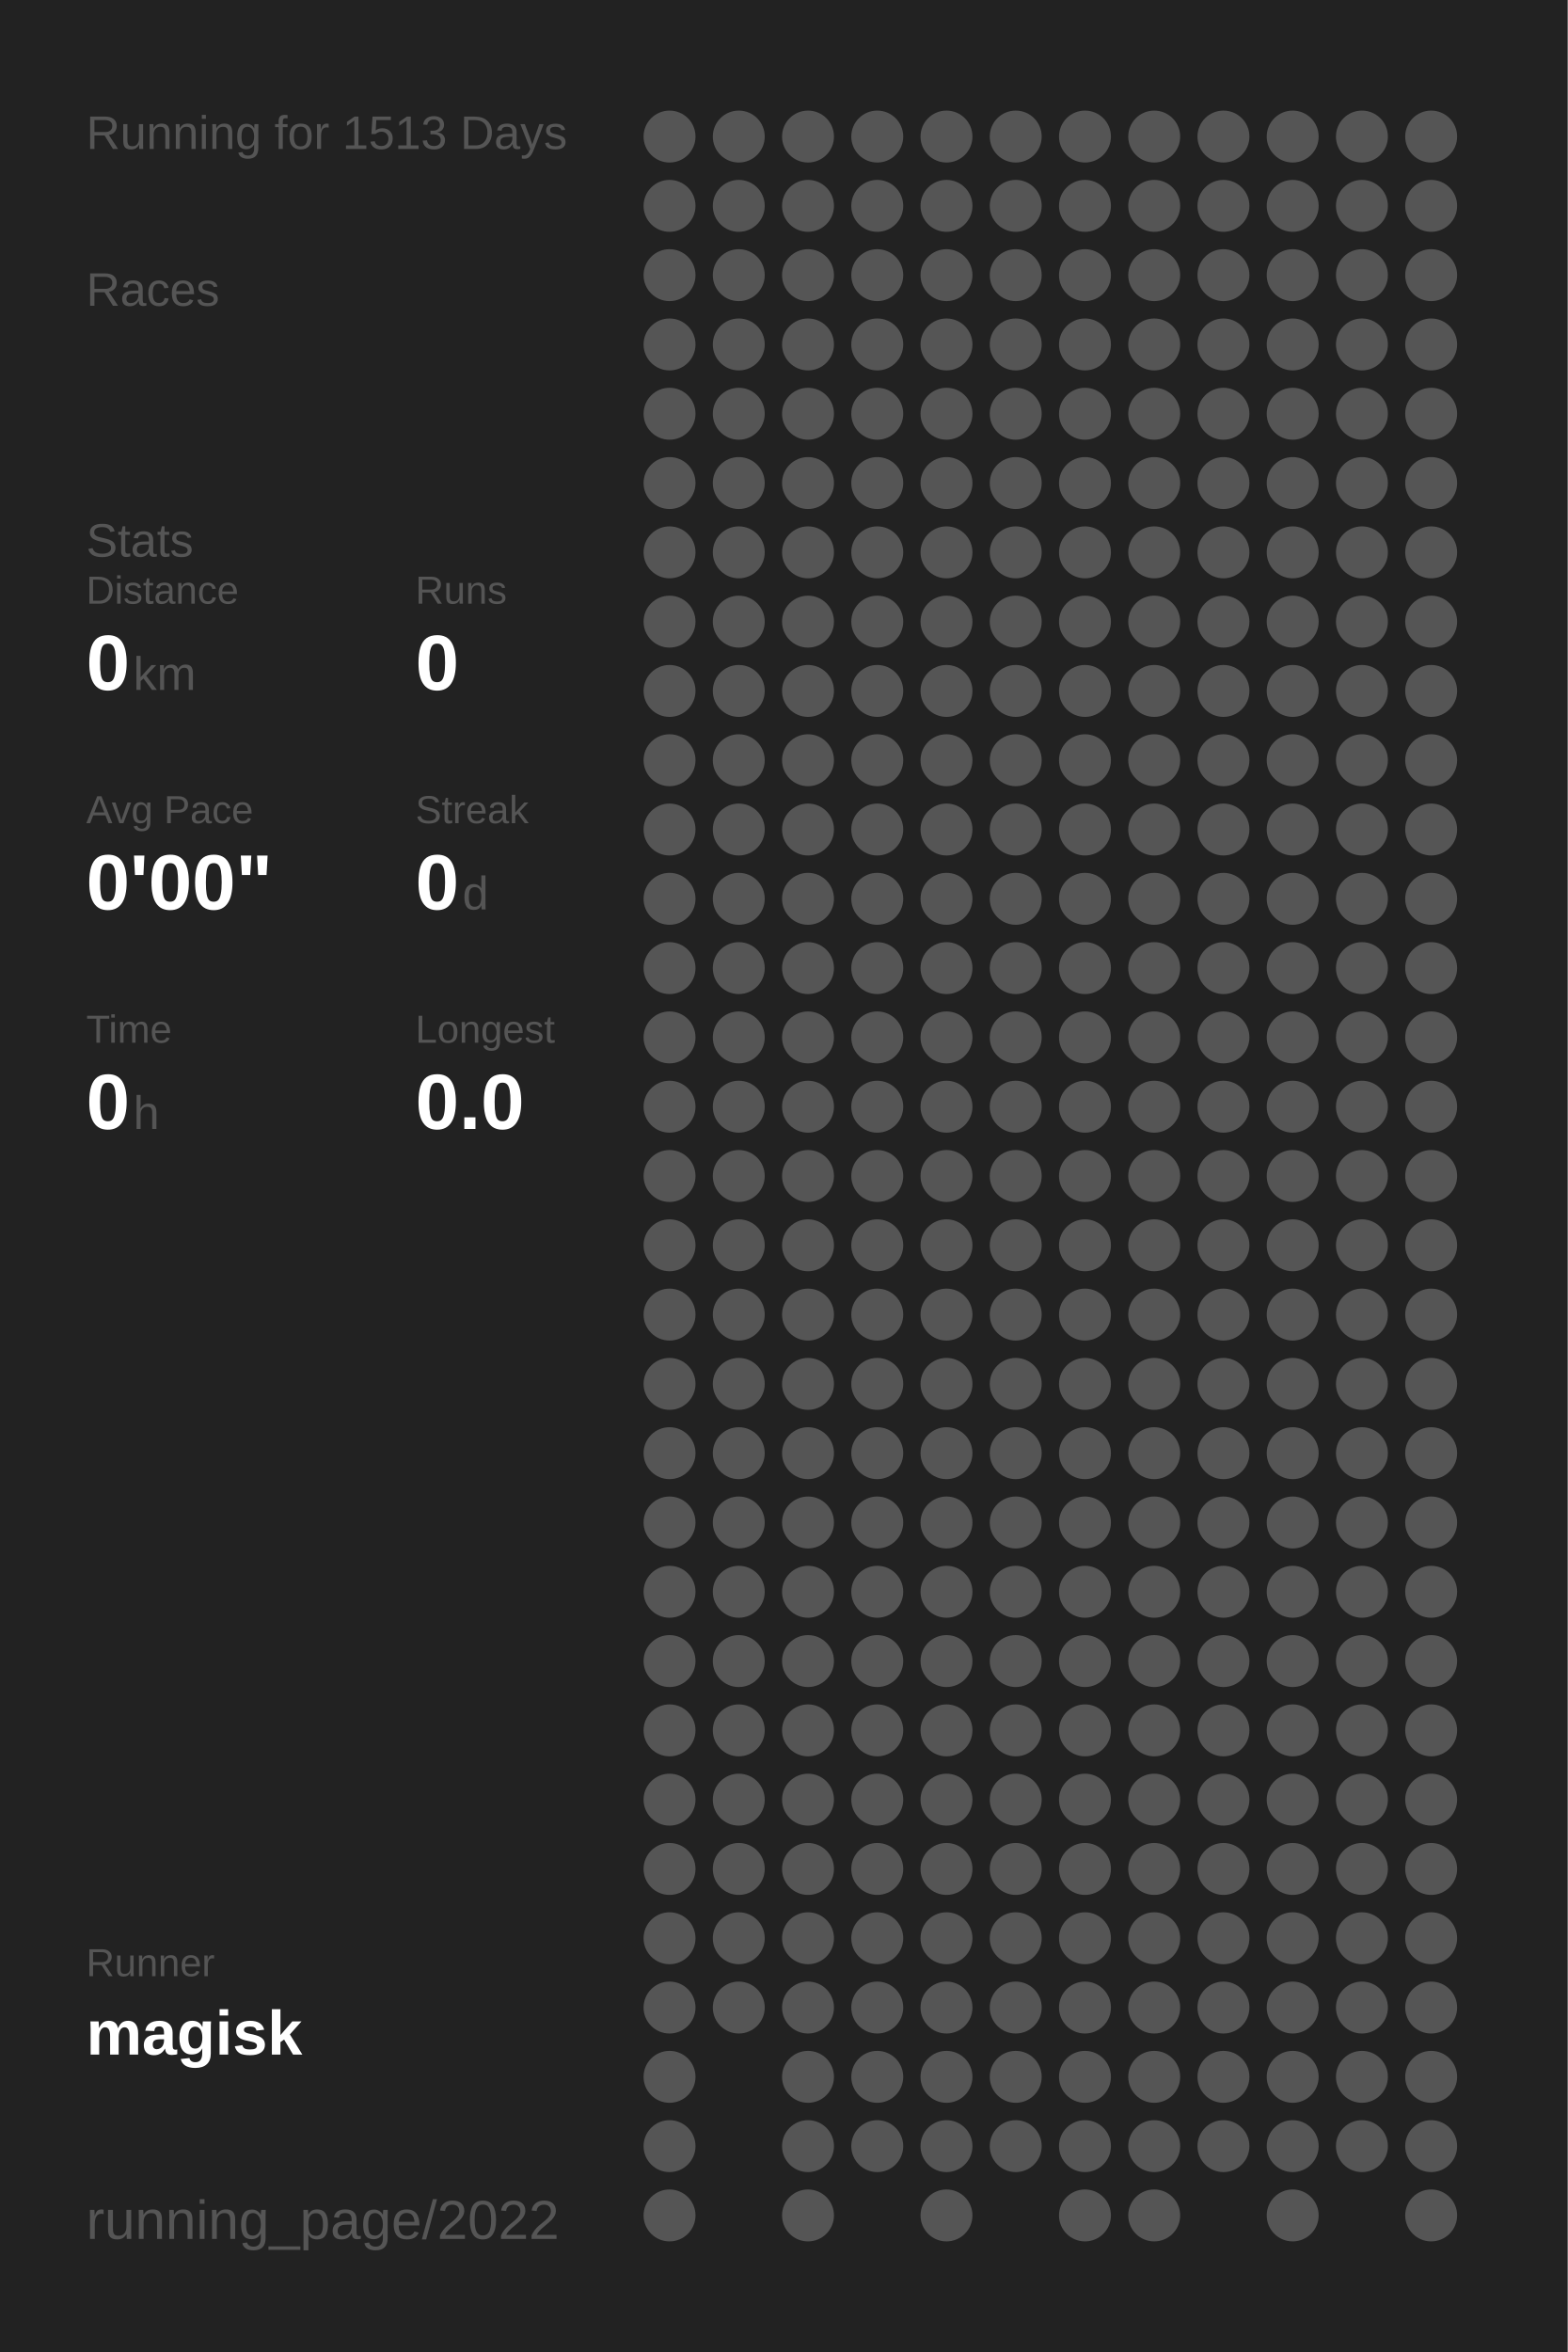
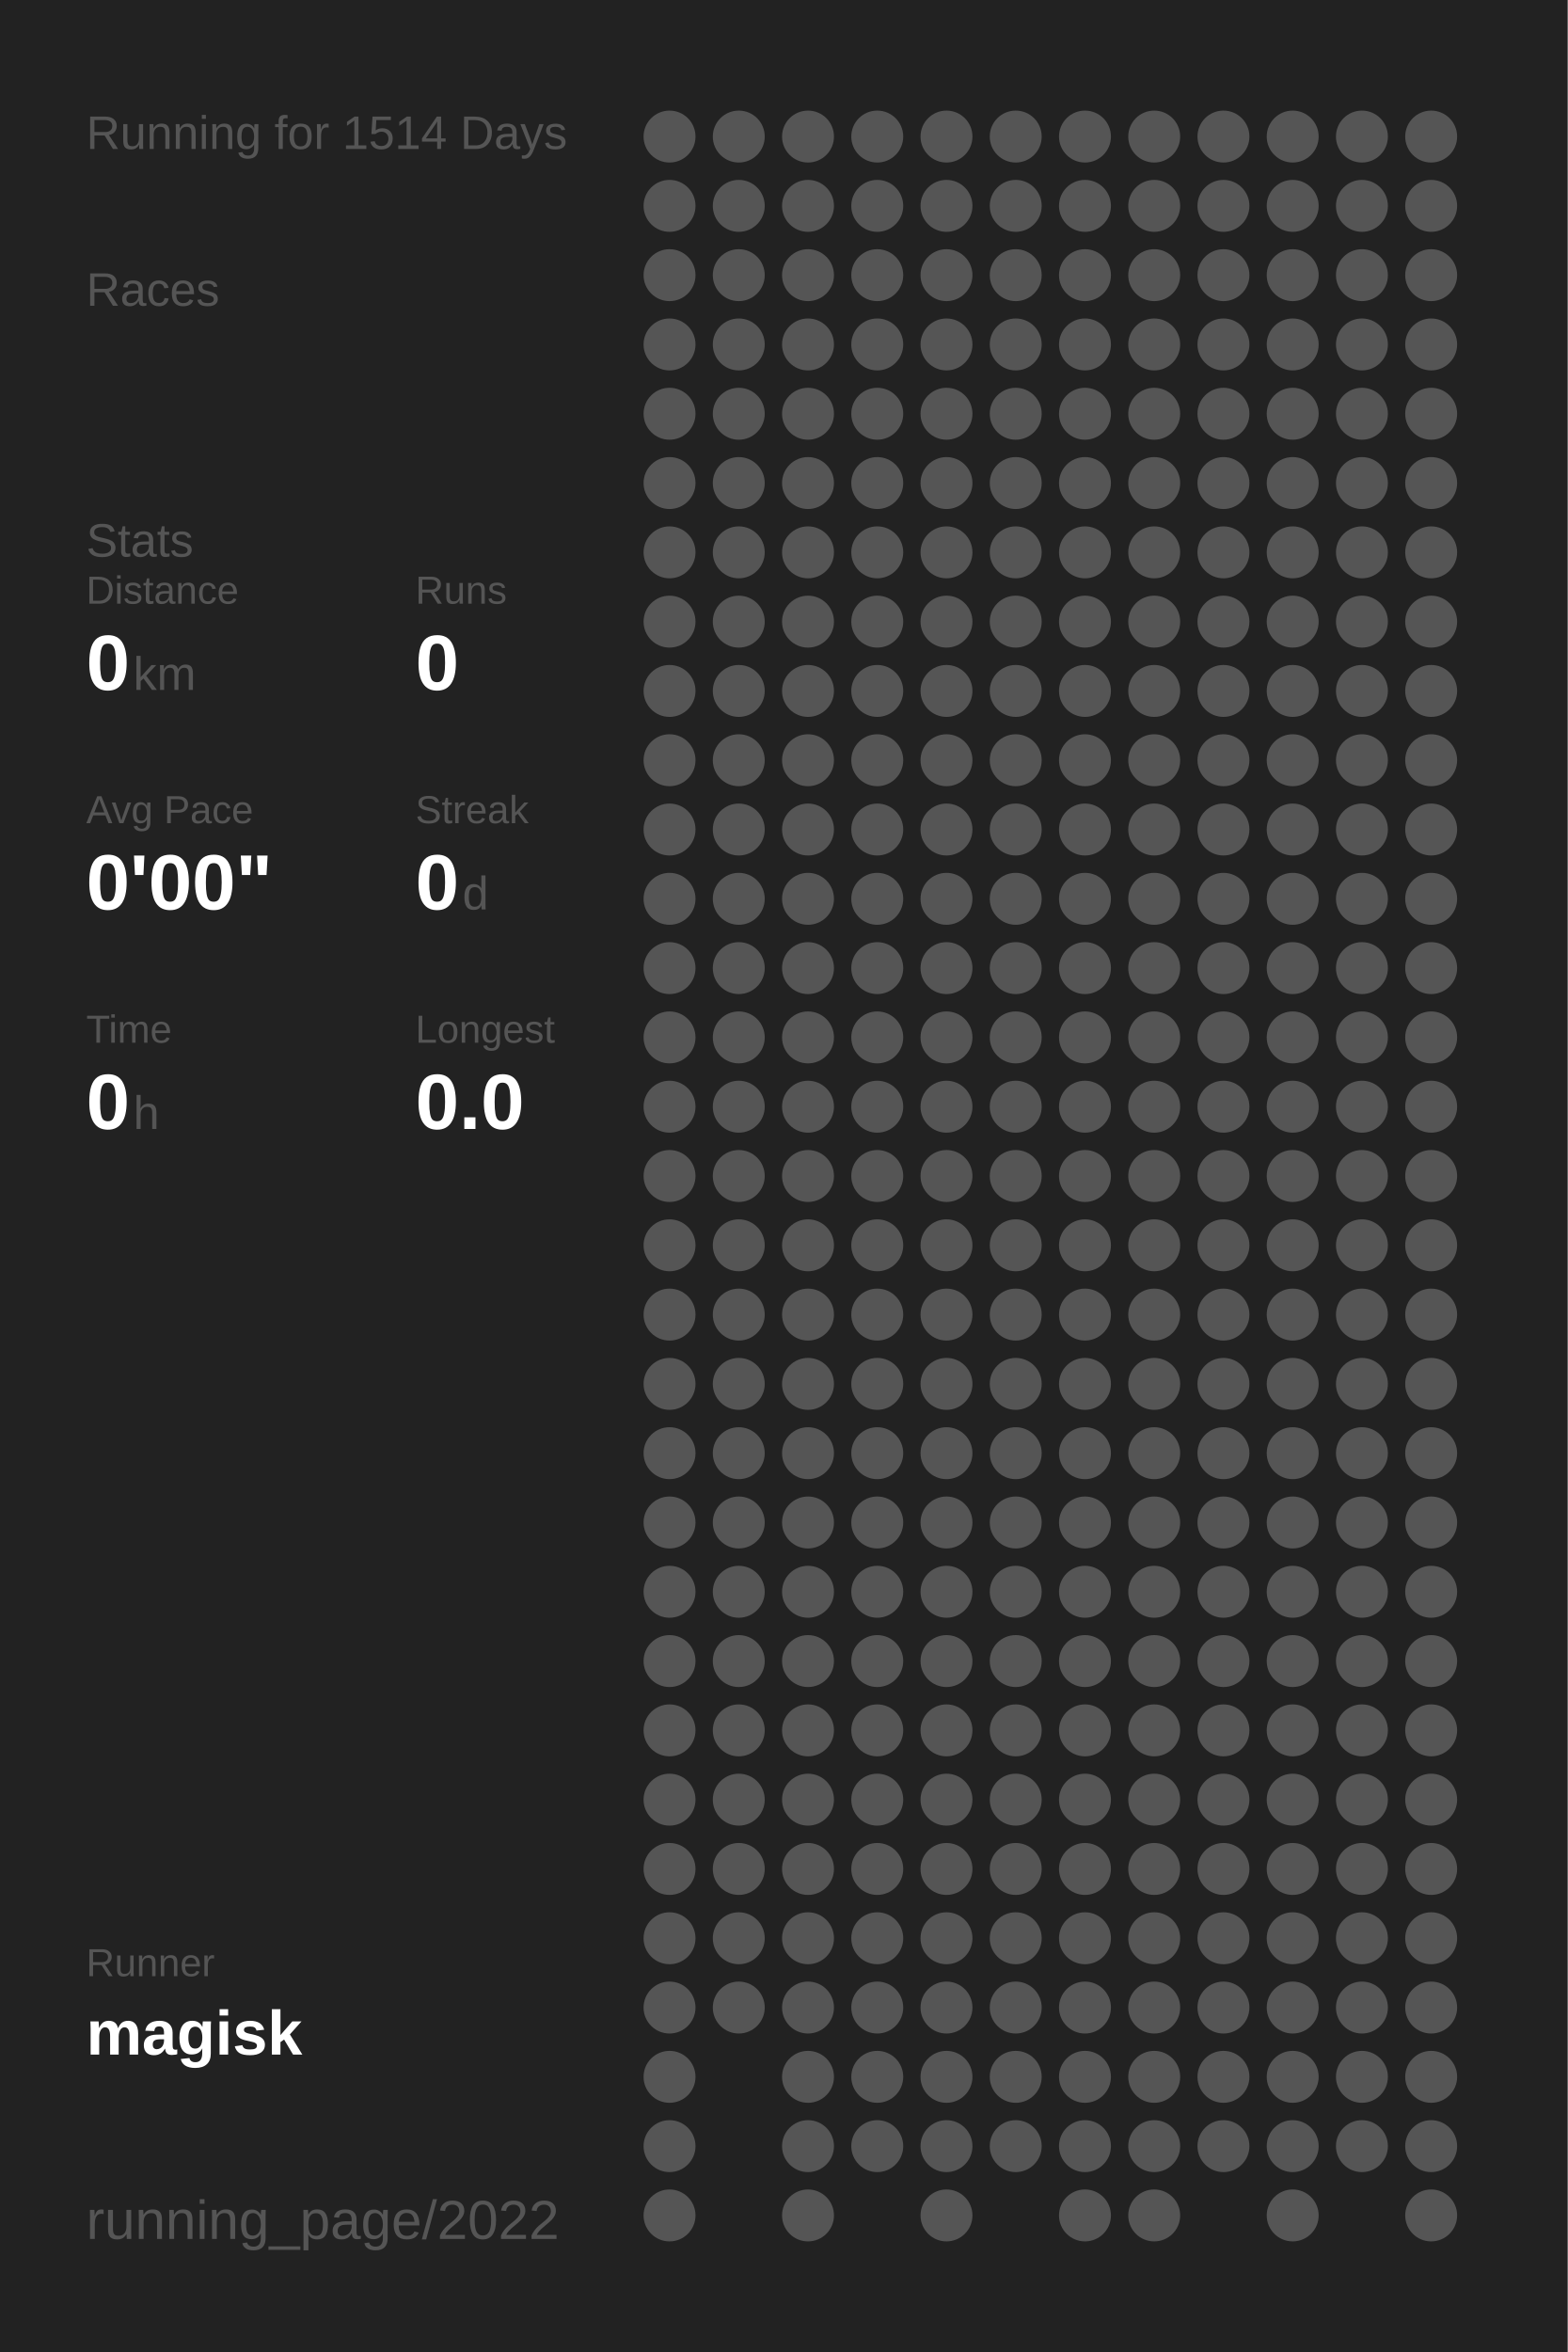
<svg xmlns="http://www.w3.org/2000/svg" baseProfile="full" height="300mm" version="1.1" viewBox="0,0,200,300" width="200mm">
  <defs />
  <rect fill="#222222" height="300" width="200" x="0" y="0" />
-   <text fill="#555555" style="font-size:6px; font-family:Arial;" x="11" y="19">Running for 1513 Days</text>
+   <text fill="#555555" style="font-size:6px; font-family:Arial;" x="11" y="19">Running for 1514 Days</text>
  <text fill="#555555" style="font-size:6px; font-family:Arial;" x="11" y="39">Races</text>
  <text fill="#555555" style="font-size:6px; font-family:Arial;" x="11" y="71">Stats</text>
  <text fill="#555555" style="font-size:5px; font-family:Arial;" x="11" y="77">Distance</text>
  <text fill="#FFFFFF" style="font-size:10px; font-family:Arial; font-weight:bold;" x="11" y="88">0</text>
  <text fill="#555555" style="font-size:6px; font-family:Arial;" x="17" y="88">km</text>
  <text fill="#555555" style="font-size:5px; font-family:Arial;" x="53" y="77">Runs</text>
  <text fill="#FFFFFF" style="font-size:10px; font-family:Arial; font-weight:bold;" x="53" y="88">0</text>
  <text fill="#555555" style="font-size:5px; font-family:Arial;" x="11" y="105">Avg Pace</text>
  <text fill="#FFFFFF" style="font-size:10px; font-family:Arial; font-weight:bold;" x="11" y="116">0'00"</text>
  <text fill="#555555" style="font-size:5px; font-family:Arial;" x="53" y="105">Streak</text>
  <text fill="#FFFFFF" style="font-size:10px; font-family:Arial; font-weight:bold;" x="53" y="116">0</text>
  <text fill="#555555" style="font-size:6px; font-family:Arial;" x="59" y="116">d</text>
  <text fill="#555555" style="font-size:5px; font-family:Arial;" x="11" y="133">Time</text>
  <text fill="#FFFFFF" style="font-size:10px; font-family:Arial; font-weight:bold;" x="11" y="144">0</text>
  <text fill="#555555" style="font-size:6px; font-family:Arial;" x="17" y="144">h</text>
  <text fill="#555555" style="font-size:5px; font-family:Arial;" x="53" y="133">Longest</text>
  <text fill="#FFFFFF" style="font-size:10px; font-family:Arial; font-weight:bold;" x="53" y="144">0.0</text>
  <text fill="#555555" style="font-size:5px; font-family:Arial;" x="11" y="252.065">Runner</text>
  <text fill="#FFFFFF" style="font-size:8px; font-family:Arial; font-weight:bold;" x="11" y="262.065">magisk</text>
  <text fill="#555555" style="font-size:7px; font-family:Arial;" x="11" y="285.581">running_page/2022</text>
  <circle cx="85.417" cy="17.419" fill="#555555" r="3.312" />
  <circle cx="85.417" cy="26.258" fill="#555555" r="3.312" />
  <circle cx="85.417" cy="35.097" fill="#555555" r="3.312" />
  <circle cx="85.417" cy="43.935" fill="#555555" r="3.312" />
  <circle cx="85.417" cy="52.774" fill="#555555" r="3.312" />
  <circle cx="85.417" cy="61.613" fill="#555555" r="3.312" />
  <circle cx="85.417" cy="70.452" fill="#555555" r="3.312" />
  <circle cx="85.417" cy="79.29" fill="#555555" r="3.312" />
  <circle cx="85.417" cy="88.129" fill="#555555" r="3.312" />
  <circle cx="85.417" cy="96.968" fill="#555555" r="3.312" />
  <circle cx="85.417" cy="105.806" fill="#555555" r="3.312" />
  <circle cx="85.417" cy="114.645" fill="#555555" r="3.312" />
  <circle cx="85.417" cy="123.484" fill="#555555" r="3.312" />
  <circle cx="85.417" cy="132.323" fill="#555555" r="3.312" />
  <circle cx="85.417" cy="141.161" fill="#555555" r="3.312" />
  <circle cx="85.417" cy="150" fill="#555555" r="3.312" />
  <circle cx="85.417" cy="158.839" fill="#555555" r="3.312" />
  <circle cx="85.417" cy="167.677" fill="#555555" r="3.312" />
  <circle cx="85.417" cy="176.516" fill="#555555" r="3.312" />
  <circle cx="85.417" cy="185.355" fill="#555555" r="3.312" />
  <circle cx="85.417" cy="194.194" fill="#555555" r="3.312" />
  <circle cx="85.417" cy="203.032" fill="#555555" r="3.312" />
  <circle cx="85.417" cy="211.871" fill="#555555" r="3.312" />
  <circle cx="85.417" cy="220.71" fill="#555555" r="3.312" />
  <circle cx="85.417" cy="229.548" fill="#555555" r="3.312" />
  <circle cx="85.417" cy="238.387" fill="#555555" r="3.312" />
  <circle cx="85.417" cy="247.226" fill="#555555" r="3.312" />
  <circle cx="85.417" cy="256.065" fill="#555555" r="3.312" />
  <circle cx="85.417" cy="264.903" fill="#555555" r="3.312" />
  <circle cx="85.417" cy="273.742" fill="#555555" r="3.312" />
  <circle cx="85.417" cy="282.581" fill="#555555" r="3.312" />
  <circle cx="94.25" cy="17.419" fill="#555555" r="3.312" />
  <circle cx="94.25" cy="26.258" fill="#555555" r="3.312" />
  <circle cx="94.25" cy="35.097" fill="#555555" r="3.312" />
  <circle cx="94.25" cy="43.935" fill="#555555" r="3.312" />
  <circle cx="94.25" cy="52.774" fill="#555555" r="3.312" />
  <circle cx="94.25" cy="61.613" fill="#555555" r="3.312" />
  <circle cx="94.25" cy="70.452" fill="#555555" r="3.312" />
  <circle cx="94.25" cy="79.29" fill="#555555" r="3.312" />
  <circle cx="94.25" cy="88.129" fill="#555555" r="3.312" />
  <circle cx="94.25" cy="96.968" fill="#555555" r="3.312" />
  <circle cx="94.25" cy="105.806" fill="#555555" r="3.312" />
  <circle cx="94.25" cy="114.645" fill="#555555" r="3.312" />
  <circle cx="94.25" cy="123.484" fill="#555555" r="3.312" />
  <circle cx="94.25" cy="132.323" fill="#555555" r="3.312" />
  <circle cx="94.25" cy="141.161" fill="#555555" r="3.312" />
  <circle cx="94.25" cy="150" fill="#555555" r="3.312" />
  <circle cx="94.25" cy="158.839" fill="#555555" r="3.312" />
  <circle cx="94.25" cy="167.677" fill="#555555" r="3.312" />
  <circle cx="94.25" cy="176.516" fill="#555555" r="3.312" />
  <circle cx="94.25" cy="185.355" fill="#555555" r="3.312" />
  <circle cx="94.25" cy="194.194" fill="#555555" r="3.312" />
  <circle cx="94.25" cy="203.032" fill="#555555" r="3.312" />
  <circle cx="94.25" cy="211.871" fill="#555555" r="3.312" />
  <circle cx="94.25" cy="220.71" fill="#555555" r="3.312" />
  <circle cx="94.25" cy="229.548" fill="#555555" r="3.312" />
  <circle cx="94.25" cy="238.387" fill="#555555" r="3.312" />
  <circle cx="94.25" cy="247.226" fill="#555555" r="3.312" />
  <circle cx="94.25" cy="256.065" fill="#555555" r="3.312" />
  <circle cx="103.083" cy="17.419" fill="#555555" r="3.312" />
  <circle cx="103.083" cy="26.258" fill="#555555" r="3.312" />
  <circle cx="103.083" cy="35.097" fill="#555555" r="3.312" />
  <circle cx="103.083" cy="43.935" fill="#555555" r="3.312" />
  <circle cx="103.083" cy="52.774" fill="#555555" r="3.312" />
  <circle cx="103.083" cy="61.613" fill="#555555" r="3.312" />
  <circle cx="103.083" cy="70.452" fill="#555555" r="3.312" />
  <circle cx="103.083" cy="79.29" fill="#555555" r="3.312" />
  <circle cx="103.083" cy="88.129" fill="#555555" r="3.312" />
  <circle cx="103.083" cy="96.968" fill="#555555" r="3.312" />
  <circle cx="103.083" cy="105.806" fill="#555555" r="3.312" />
  <circle cx="103.083" cy="114.645" fill="#555555" r="3.312" />
  <circle cx="103.083" cy="123.484" fill="#555555" r="3.312" />
  <circle cx="103.083" cy="132.323" fill="#555555" r="3.312" />
  <circle cx="103.083" cy="141.161" fill="#555555" r="3.312" />
  <circle cx="103.083" cy="150" fill="#555555" r="3.312" />
  <circle cx="103.083" cy="158.839" fill="#555555" r="3.312" />
  <circle cx="103.083" cy="167.677" fill="#555555" r="3.312" />
  <circle cx="103.083" cy="176.516" fill="#555555" r="3.312" />
  <circle cx="103.083" cy="185.355" fill="#555555" r="3.312" />
  <circle cx="103.083" cy="194.194" fill="#555555" r="3.312" />
  <circle cx="103.083" cy="203.032" fill="#555555" r="3.312" />
  <circle cx="103.083" cy="211.871" fill="#555555" r="3.312" />
  <circle cx="103.083" cy="220.71" fill="#555555" r="3.312" />
  <circle cx="103.083" cy="229.548" fill="#555555" r="3.312" />
  <circle cx="103.083" cy="238.387" fill="#555555" r="3.312" />
  <circle cx="103.083" cy="247.226" fill="#555555" r="3.312" />
  <circle cx="103.083" cy="256.065" fill="#555555" r="3.312" />
  <circle cx="103.083" cy="264.903" fill="#555555" r="3.312" />
  <circle cx="103.083" cy="273.742" fill="#555555" r="3.312" />
  <circle cx="103.083" cy="282.581" fill="#555555" r="3.312" />
  <circle cx="111.917" cy="17.419" fill="#555555" r="3.312" />
  <circle cx="111.917" cy="26.258" fill="#555555" r="3.312" />
  <circle cx="111.917" cy="35.097" fill="#555555" r="3.312" />
  <circle cx="111.917" cy="43.935" fill="#555555" r="3.312" />
  <circle cx="111.917" cy="52.774" fill="#555555" r="3.312" />
  <circle cx="111.917" cy="61.613" fill="#555555" r="3.312" />
  <circle cx="111.917" cy="70.452" fill="#555555" r="3.312" />
  <circle cx="111.917" cy="79.29" fill="#555555" r="3.312" />
  <circle cx="111.917" cy="88.129" fill="#555555" r="3.312" />
  <circle cx="111.917" cy="96.968" fill="#555555" r="3.312" />
  <circle cx="111.917" cy="105.806" fill="#555555" r="3.312" />
  <circle cx="111.917" cy="114.645" fill="#555555" r="3.312" />
  <circle cx="111.917" cy="123.484" fill="#555555" r="3.312" />
  <circle cx="111.917" cy="132.323" fill="#555555" r="3.312" />
  <circle cx="111.917" cy="141.161" fill="#555555" r="3.312" />
  <circle cx="111.917" cy="150" fill="#555555" r="3.312" />
  <circle cx="111.917" cy="158.839" fill="#555555" r="3.312" />
  <circle cx="111.917" cy="167.677" fill="#555555" r="3.312" />
  <circle cx="111.917" cy="176.516" fill="#555555" r="3.312" />
  <circle cx="111.917" cy="185.355" fill="#555555" r="3.312" />
  <circle cx="111.917" cy="194.194" fill="#555555" r="3.312" />
  <circle cx="111.917" cy="203.032" fill="#555555" r="3.312" />
  <circle cx="111.917" cy="211.871" fill="#555555" r="3.312" />
  <circle cx="111.917" cy="220.71" fill="#555555" r="3.312" />
  <circle cx="111.917" cy="229.548" fill="#555555" r="3.312" />
  <circle cx="111.917" cy="238.387" fill="#555555" r="3.312" />
  <circle cx="111.917" cy="247.226" fill="#555555" r="3.312" />
  <circle cx="111.917" cy="256.065" fill="#555555" r="3.312" />
  <circle cx="111.917" cy="264.903" fill="#555555" r="3.312" />
  <circle cx="111.917" cy="273.742" fill="#555555" r="3.312" />
  <circle cx="120.75" cy="17.419" fill="#555555" r="3.312" />
  <circle cx="120.75" cy="26.258" fill="#555555" r="3.312" />
  <circle cx="120.75" cy="35.097" fill="#555555" r="3.312" />
  <circle cx="120.75" cy="43.935" fill="#555555" r="3.312" />
  <circle cx="120.75" cy="52.774" fill="#555555" r="3.312" />
  <circle cx="120.75" cy="61.613" fill="#555555" r="3.312" />
  <circle cx="120.75" cy="70.452" fill="#555555" r="3.312" />
  <circle cx="120.75" cy="79.29" fill="#555555" r="3.312" />
  <circle cx="120.75" cy="88.129" fill="#555555" r="3.312" />
  <circle cx="120.75" cy="96.968" fill="#555555" r="3.312" />
  <circle cx="120.75" cy="105.806" fill="#555555" r="3.312" />
  <circle cx="120.75" cy="114.645" fill="#555555" r="3.312" />
  <circle cx="120.75" cy="123.484" fill="#555555" r="3.312" />
  <circle cx="120.75" cy="132.323" fill="#555555" r="3.312" />
  <circle cx="120.75" cy="141.161" fill="#555555" r="3.312" />
  <circle cx="120.75" cy="150" fill="#555555" r="3.312" />
  <circle cx="120.75" cy="158.839" fill="#555555" r="3.312" />
  <circle cx="120.75" cy="167.677" fill="#555555" r="3.312" />
  <circle cx="120.75" cy="176.516" fill="#555555" r="3.312" />
  <circle cx="120.75" cy="185.355" fill="#555555" r="3.312" />
  <circle cx="120.75" cy="194.194" fill="#555555" r="3.312" />
  <circle cx="120.75" cy="203.032" fill="#555555" r="3.312" />
  <circle cx="120.75" cy="211.871" fill="#555555" r="3.312" />
  <circle cx="120.75" cy="220.71" fill="#555555" r="3.312" />
  <circle cx="120.75" cy="229.548" fill="#555555" r="3.312" />
  <circle cx="120.75" cy="238.387" fill="#555555" r="3.312" />
  <circle cx="120.75" cy="247.226" fill="#555555" r="3.312" />
  <circle cx="120.75" cy="256.065" fill="#555555" r="3.312" />
  <circle cx="120.75" cy="264.903" fill="#555555" r="3.312" />
  <circle cx="120.75" cy="273.742" fill="#555555" r="3.312" />
  <circle cx="120.75" cy="282.581" fill="#555555" r="3.312" />
  <circle cx="129.583" cy="17.419" fill="#555555" r="3.312" />
  <circle cx="129.583" cy="26.258" fill="#555555" r="3.312" />
  <circle cx="129.583" cy="35.097" fill="#555555" r="3.312" />
  <circle cx="129.583" cy="43.935" fill="#555555" r="3.312" />
  <circle cx="129.583" cy="52.774" fill="#555555" r="3.312" />
  <circle cx="129.583" cy="61.613" fill="#555555" r="3.312" />
  <circle cx="129.583" cy="70.452" fill="#555555" r="3.312" />
  <circle cx="129.583" cy="79.29" fill="#555555" r="3.312" />
  <circle cx="129.583" cy="88.129" fill="#555555" r="3.312" />
  <circle cx="129.583" cy="96.968" fill="#555555" r="3.312" />
  <circle cx="129.583" cy="105.806" fill="#555555" r="3.312" />
  <circle cx="129.583" cy="114.645" fill="#555555" r="3.312" />
  <circle cx="129.583" cy="123.484" fill="#555555" r="3.312" />
  <circle cx="129.583" cy="132.323" fill="#555555" r="3.312" />
  <circle cx="129.583" cy="141.161" fill="#555555" r="3.312" />
  <circle cx="129.583" cy="150" fill="#555555" r="3.312" />
  <circle cx="129.583" cy="158.839" fill="#555555" r="3.312" />
  <circle cx="129.583" cy="167.677" fill="#555555" r="3.312" />
  <circle cx="129.583" cy="176.516" fill="#555555" r="3.312" />
  <circle cx="129.583" cy="185.355" fill="#555555" r="3.312" />
  <circle cx="129.583" cy="194.194" fill="#555555" r="3.312" />
  <circle cx="129.583" cy="203.032" fill="#555555" r="3.312" />
  <circle cx="129.583" cy="211.871" fill="#555555" r="3.312" />
  <circle cx="129.583" cy="220.71" fill="#555555" r="3.312" />
  <circle cx="129.583" cy="229.548" fill="#555555" r="3.312" />
  <circle cx="129.583" cy="238.387" fill="#555555" r="3.312" />
  <circle cx="129.583" cy="247.226" fill="#555555" r="3.312" />
  <circle cx="129.583" cy="256.065" fill="#555555" r="3.312" />
  <circle cx="129.583" cy="264.903" fill="#555555" r="3.312" />
  <circle cx="129.583" cy="273.742" fill="#555555" r="3.312" />
  <circle cx="138.417" cy="17.419" fill="#555555" r="3.312" />
  <circle cx="138.417" cy="26.258" fill="#555555" r="3.312" />
  <circle cx="138.417" cy="35.097" fill="#555555" r="3.312" />
  <circle cx="138.417" cy="43.935" fill="#555555" r="3.312" />
  <circle cx="138.417" cy="52.774" fill="#555555" r="3.312" />
  <circle cx="138.417" cy="61.613" fill="#555555" r="3.312" />
  <circle cx="138.417" cy="70.452" fill="#555555" r="3.312" />
  <circle cx="138.417" cy="79.29" fill="#555555" r="3.312" />
  <circle cx="138.417" cy="88.129" fill="#555555" r="3.312" />
  <circle cx="138.417" cy="96.968" fill="#555555" r="3.312" />
  <circle cx="138.417" cy="105.806" fill="#555555" r="3.312" />
  <circle cx="138.417" cy="114.645" fill="#555555" r="3.312" />
  <circle cx="138.417" cy="123.484" fill="#555555" r="3.312" />
  <circle cx="138.417" cy="132.323" fill="#555555" r="3.312" />
  <circle cx="138.417" cy="141.161" fill="#555555" r="3.312" />
  <circle cx="138.417" cy="150" fill="#555555" r="3.312" />
  <circle cx="138.417" cy="158.839" fill="#555555" r="3.312" />
  <circle cx="138.417" cy="167.677" fill="#555555" r="3.312" />
  <circle cx="138.417" cy="176.516" fill="#555555" r="3.312" />
  <circle cx="138.417" cy="185.355" fill="#555555" r="3.312" />
  <circle cx="138.417" cy="194.194" fill="#555555" r="3.312" />
  <circle cx="138.417" cy="203.032" fill="#555555" r="3.312" />
  <circle cx="138.417" cy="211.871" fill="#555555" r="3.312" />
  <circle cx="138.417" cy="220.71" fill="#555555" r="3.312" />
  <circle cx="138.417" cy="229.548" fill="#555555" r="3.312" />
  <circle cx="138.417" cy="238.387" fill="#555555" r="3.312" />
  <circle cx="138.417" cy="247.226" fill="#555555" r="3.312" />
  <circle cx="138.417" cy="256.065" fill="#555555" r="3.312" />
  <circle cx="138.417" cy="264.903" fill="#555555" r="3.312" />
  <circle cx="138.417" cy="273.742" fill="#555555" r="3.312" />
  <circle cx="138.417" cy="282.581" fill="#555555" r="3.312" />
  <circle cx="147.25" cy="17.419" fill="#555555" r="3.312" />
  <circle cx="147.25" cy="26.258" fill="#555555" r="3.312" />
  <circle cx="147.25" cy="35.097" fill="#555555" r="3.312" />
  <circle cx="147.25" cy="43.935" fill="#555555" r="3.312" />
  <circle cx="147.25" cy="52.774" fill="#555555" r="3.312" />
  <circle cx="147.25" cy="61.613" fill="#555555" r="3.312" />
  <circle cx="147.25" cy="70.452" fill="#555555" r="3.312" />
  <circle cx="147.25" cy="79.29" fill="#555555" r="3.312" />
  <circle cx="147.25" cy="88.129" fill="#555555" r="3.312" />
  <circle cx="147.25" cy="96.968" fill="#555555" r="3.312" />
  <circle cx="147.25" cy="105.806" fill="#555555" r="3.312" />
  <circle cx="147.25" cy="114.645" fill="#555555" r="3.312" />
  <circle cx="147.25" cy="123.484" fill="#555555" r="3.312" />
  <circle cx="147.25" cy="132.323" fill="#555555" r="3.312" />
  <circle cx="147.25" cy="141.161" fill="#555555" r="3.312" />
  <circle cx="147.25" cy="150" fill="#555555" r="3.312" />
  <circle cx="147.25" cy="158.839" fill="#555555" r="3.312" />
  <circle cx="147.25" cy="167.677" fill="#555555" r="3.312" />
  <circle cx="147.25" cy="176.516" fill="#555555" r="3.312" />
  <circle cx="147.25" cy="185.355" fill="#555555" r="3.312" />
  <circle cx="147.25" cy="194.194" fill="#555555" r="3.312" />
  <circle cx="147.25" cy="203.032" fill="#555555" r="3.312" />
  <circle cx="147.25" cy="211.871" fill="#555555" r="3.312" />
  <circle cx="147.25" cy="220.71" fill="#555555" r="3.312" />
  <circle cx="147.25" cy="229.548" fill="#555555" r="3.312" />
  <circle cx="147.25" cy="238.387" fill="#555555" r="3.312" />
  <circle cx="147.25" cy="247.226" fill="#555555" r="3.312" />
  <circle cx="147.25" cy="256.065" fill="#555555" r="3.312" />
  <circle cx="147.25" cy="264.903" fill="#555555" r="3.312" />
  <circle cx="147.25" cy="273.742" fill="#555555" r="3.312" />
  <circle cx="147.25" cy="282.581" fill="#555555" r="3.312" />
  <circle cx="156.083" cy="17.419" fill="#555555" r="3.312" />
  <circle cx="156.083" cy="26.258" fill="#555555" r="3.312" />
  <circle cx="156.083" cy="35.097" fill="#555555" r="3.312" />
  <circle cx="156.083" cy="43.935" fill="#555555" r="3.312" />
  <circle cx="156.083" cy="52.774" fill="#555555" r="3.312" />
  <circle cx="156.083" cy="61.613" fill="#555555" r="3.312" />
  <circle cx="156.083" cy="70.452" fill="#555555" r="3.312" />
  <circle cx="156.083" cy="79.29" fill="#555555" r="3.312" />
  <circle cx="156.083" cy="88.129" fill="#555555" r="3.312" />
  <circle cx="156.083" cy="96.968" fill="#555555" r="3.312" />
  <circle cx="156.083" cy="105.806" fill="#555555" r="3.312" />
  <circle cx="156.083" cy="114.645" fill="#555555" r="3.312" />
  <circle cx="156.083" cy="123.484" fill="#555555" r="3.312" />
  <circle cx="156.083" cy="132.323" fill="#555555" r="3.312" />
  <circle cx="156.083" cy="141.161" fill="#555555" r="3.312" />
  <circle cx="156.083" cy="150" fill="#555555" r="3.312" />
  <circle cx="156.083" cy="158.839" fill="#555555" r="3.312" />
  <circle cx="156.083" cy="167.677" fill="#555555" r="3.312" />
  <circle cx="156.083" cy="176.516" fill="#555555" r="3.312" />
  <circle cx="156.083" cy="185.355" fill="#555555" r="3.312" />
  <circle cx="156.083" cy="194.194" fill="#555555" r="3.312" />
  <circle cx="156.083" cy="203.032" fill="#555555" r="3.312" />
  <circle cx="156.083" cy="211.871" fill="#555555" r="3.312" />
  <circle cx="156.083" cy="220.71" fill="#555555" r="3.312" />
  <circle cx="156.083" cy="229.548" fill="#555555" r="3.312" />
  <circle cx="156.083" cy="238.387" fill="#555555" r="3.312" />
  <circle cx="156.083" cy="247.226" fill="#555555" r="3.312" />
  <circle cx="156.083" cy="256.065" fill="#555555" r="3.312" />
  <circle cx="156.083" cy="264.903" fill="#555555" r="3.312" />
  <circle cx="156.083" cy="273.742" fill="#555555" r="3.312" />
  <circle cx="164.917" cy="17.419" fill="#555555" r="3.312" />
  <circle cx="164.917" cy="26.258" fill="#555555" r="3.312" />
  <circle cx="164.917" cy="35.097" fill="#555555" r="3.312" />
  <circle cx="164.917" cy="43.935" fill="#555555" r="3.312" />
  <circle cx="164.917" cy="52.774" fill="#555555" r="3.312" />
  <circle cx="164.917" cy="61.613" fill="#555555" r="3.312" />
  <circle cx="164.917" cy="70.452" fill="#555555" r="3.312" />
  <circle cx="164.917" cy="79.29" fill="#555555" r="3.312" />
  <circle cx="164.917" cy="88.129" fill="#555555" r="3.312" />
  <circle cx="164.917" cy="96.968" fill="#555555" r="3.312" />
  <circle cx="164.917" cy="105.806" fill="#555555" r="3.312" />
  <circle cx="164.917" cy="114.645" fill="#555555" r="3.312" />
  <circle cx="164.917" cy="123.484" fill="#555555" r="3.312" />
  <circle cx="164.917" cy="132.323" fill="#555555" r="3.312" />
  <circle cx="164.917" cy="141.161" fill="#555555" r="3.312" />
  <circle cx="164.917" cy="150" fill="#555555" r="3.312" />
  <circle cx="164.917" cy="158.839" fill="#555555" r="3.312" />
  <circle cx="164.917" cy="167.677" fill="#555555" r="3.312" />
  <circle cx="164.917" cy="176.516" fill="#555555" r="3.312" />
  <circle cx="164.917" cy="185.355" fill="#555555" r="3.312" />
  <circle cx="164.917" cy="194.194" fill="#555555" r="3.312" />
  <circle cx="164.917" cy="203.032" fill="#555555" r="3.312" />
  <circle cx="164.917" cy="211.871" fill="#555555" r="3.312" />
  <circle cx="164.917" cy="220.71" fill="#555555" r="3.312" />
  <circle cx="164.917" cy="229.548" fill="#555555" r="3.312" />
  <circle cx="164.917" cy="238.387" fill="#555555" r="3.312" />
  <circle cx="164.917" cy="247.226" fill="#555555" r="3.312" />
  <circle cx="164.917" cy="256.065" fill="#555555" r="3.312" />
  <circle cx="164.917" cy="264.903" fill="#555555" r="3.312" />
  <circle cx="164.917" cy="273.742" fill="#555555" r="3.312" />
  <circle cx="164.917" cy="282.581" fill="#555555" r="3.312" />
  <circle cx="173.75" cy="17.419" fill="#555555" r="3.312" />
  <circle cx="173.75" cy="26.258" fill="#555555" r="3.312" />
  <circle cx="173.75" cy="35.097" fill="#555555" r="3.312" />
  <circle cx="173.75" cy="43.935" fill="#555555" r="3.312" />
  <circle cx="173.75" cy="52.774" fill="#555555" r="3.312" />
  <circle cx="173.75" cy="61.613" fill="#555555" r="3.312" />
  <circle cx="173.75" cy="70.452" fill="#555555" r="3.312" />
  <circle cx="173.75" cy="79.29" fill="#555555" r="3.312" />
  <circle cx="173.75" cy="88.129" fill="#555555" r="3.312" />
  <circle cx="173.75" cy="96.968" fill="#555555" r="3.312" />
  <circle cx="173.75" cy="105.806" fill="#555555" r="3.312" />
  <circle cx="173.75" cy="114.645" fill="#555555" r="3.312" />
  <circle cx="173.75" cy="123.484" fill="#555555" r="3.312" />
  <circle cx="173.75" cy="132.323" fill="#555555" r="3.312" />
  <circle cx="173.75" cy="141.161" fill="#555555" r="3.312" />
  <circle cx="173.75" cy="150" fill="#555555" r="3.312" />
  <circle cx="173.75" cy="158.839" fill="#555555" r="3.312" />
  <circle cx="173.75" cy="167.677" fill="#555555" r="3.312" />
  <circle cx="173.75" cy="176.516" fill="#555555" r="3.312" />
  <circle cx="173.75" cy="185.355" fill="#555555" r="3.312" />
  <circle cx="173.75" cy="194.194" fill="#555555" r="3.312" />
  <circle cx="173.75" cy="203.032" fill="#555555" r="3.312" />
  <circle cx="173.75" cy="211.871" fill="#555555" r="3.312" />
  <circle cx="173.75" cy="220.71" fill="#555555" r="3.312" />
  <circle cx="173.75" cy="229.548" fill="#555555" r="3.312" />
  <circle cx="173.75" cy="238.387" fill="#555555" r="3.312" />
  <circle cx="173.75" cy="247.226" fill="#555555" r="3.312" />
  <circle cx="173.75" cy="256.065" fill="#555555" r="3.312" />
  <circle cx="173.75" cy="264.903" fill="#555555" r="3.312" />
  <circle cx="173.75" cy="273.742" fill="#555555" r="3.312" />
  <circle cx="182.583" cy="17.419" fill="#555555" r="3.312" />
  <circle cx="182.583" cy="26.258" fill="#555555" r="3.312" />
  <circle cx="182.583" cy="35.097" fill="#555555" r="3.312" />
  <circle cx="182.583" cy="43.935" fill="#555555" r="3.312" />
  <circle cx="182.583" cy="52.774" fill="#555555" r="3.312" />
  <circle cx="182.583" cy="61.613" fill="#555555" r="3.312" />
  <circle cx="182.583" cy="70.452" fill="#555555" r="3.312" />
  <circle cx="182.583" cy="79.29" fill="#555555" r="3.312" />
  <circle cx="182.583" cy="88.129" fill="#555555" r="3.312" />
  <circle cx="182.583" cy="96.968" fill="#555555" r="3.312" />
  <circle cx="182.583" cy="105.806" fill="#555555" r="3.312" />
  <circle cx="182.583" cy="114.645" fill="#555555" r="3.312" />
  <circle cx="182.583" cy="123.484" fill="#555555" r="3.312" />
  <circle cx="182.583" cy="132.323" fill="#555555" r="3.312" />
  <circle cx="182.583" cy="141.161" fill="#555555" r="3.312" />
  <circle cx="182.583" cy="150" fill="#555555" r="3.312" />
  <circle cx="182.583" cy="158.839" fill="#555555" r="3.312" />
  <circle cx="182.583" cy="167.677" fill="#555555" r="3.312" />
  <circle cx="182.583" cy="176.516" fill="#555555" r="3.312" />
  <circle cx="182.583" cy="185.355" fill="#555555" r="3.312" />
  <circle cx="182.583" cy="194.194" fill="#555555" r="3.312" />
  <circle cx="182.583" cy="203.032" fill="#555555" r="3.312" />
  <circle cx="182.583" cy="211.871" fill="#555555" r="3.312" />
  <circle cx="182.583" cy="220.71" fill="#555555" r="3.312" />
  <circle cx="182.583" cy="229.548" fill="#555555" r="3.312" />
  <circle cx="182.583" cy="238.387" fill="#555555" r="3.312" />
  <circle cx="182.583" cy="247.226" fill="#555555" r="3.312" />
  <circle cx="182.583" cy="256.065" fill="#555555" r="3.312" />
  <circle cx="182.583" cy="264.903" fill="#555555" r="3.312" />
  <circle cx="182.583" cy="273.742" fill="#555555" r="3.312" />
  <circle cx="182.583" cy="282.581" fill="#555555" r="3.312" />
</svg>
